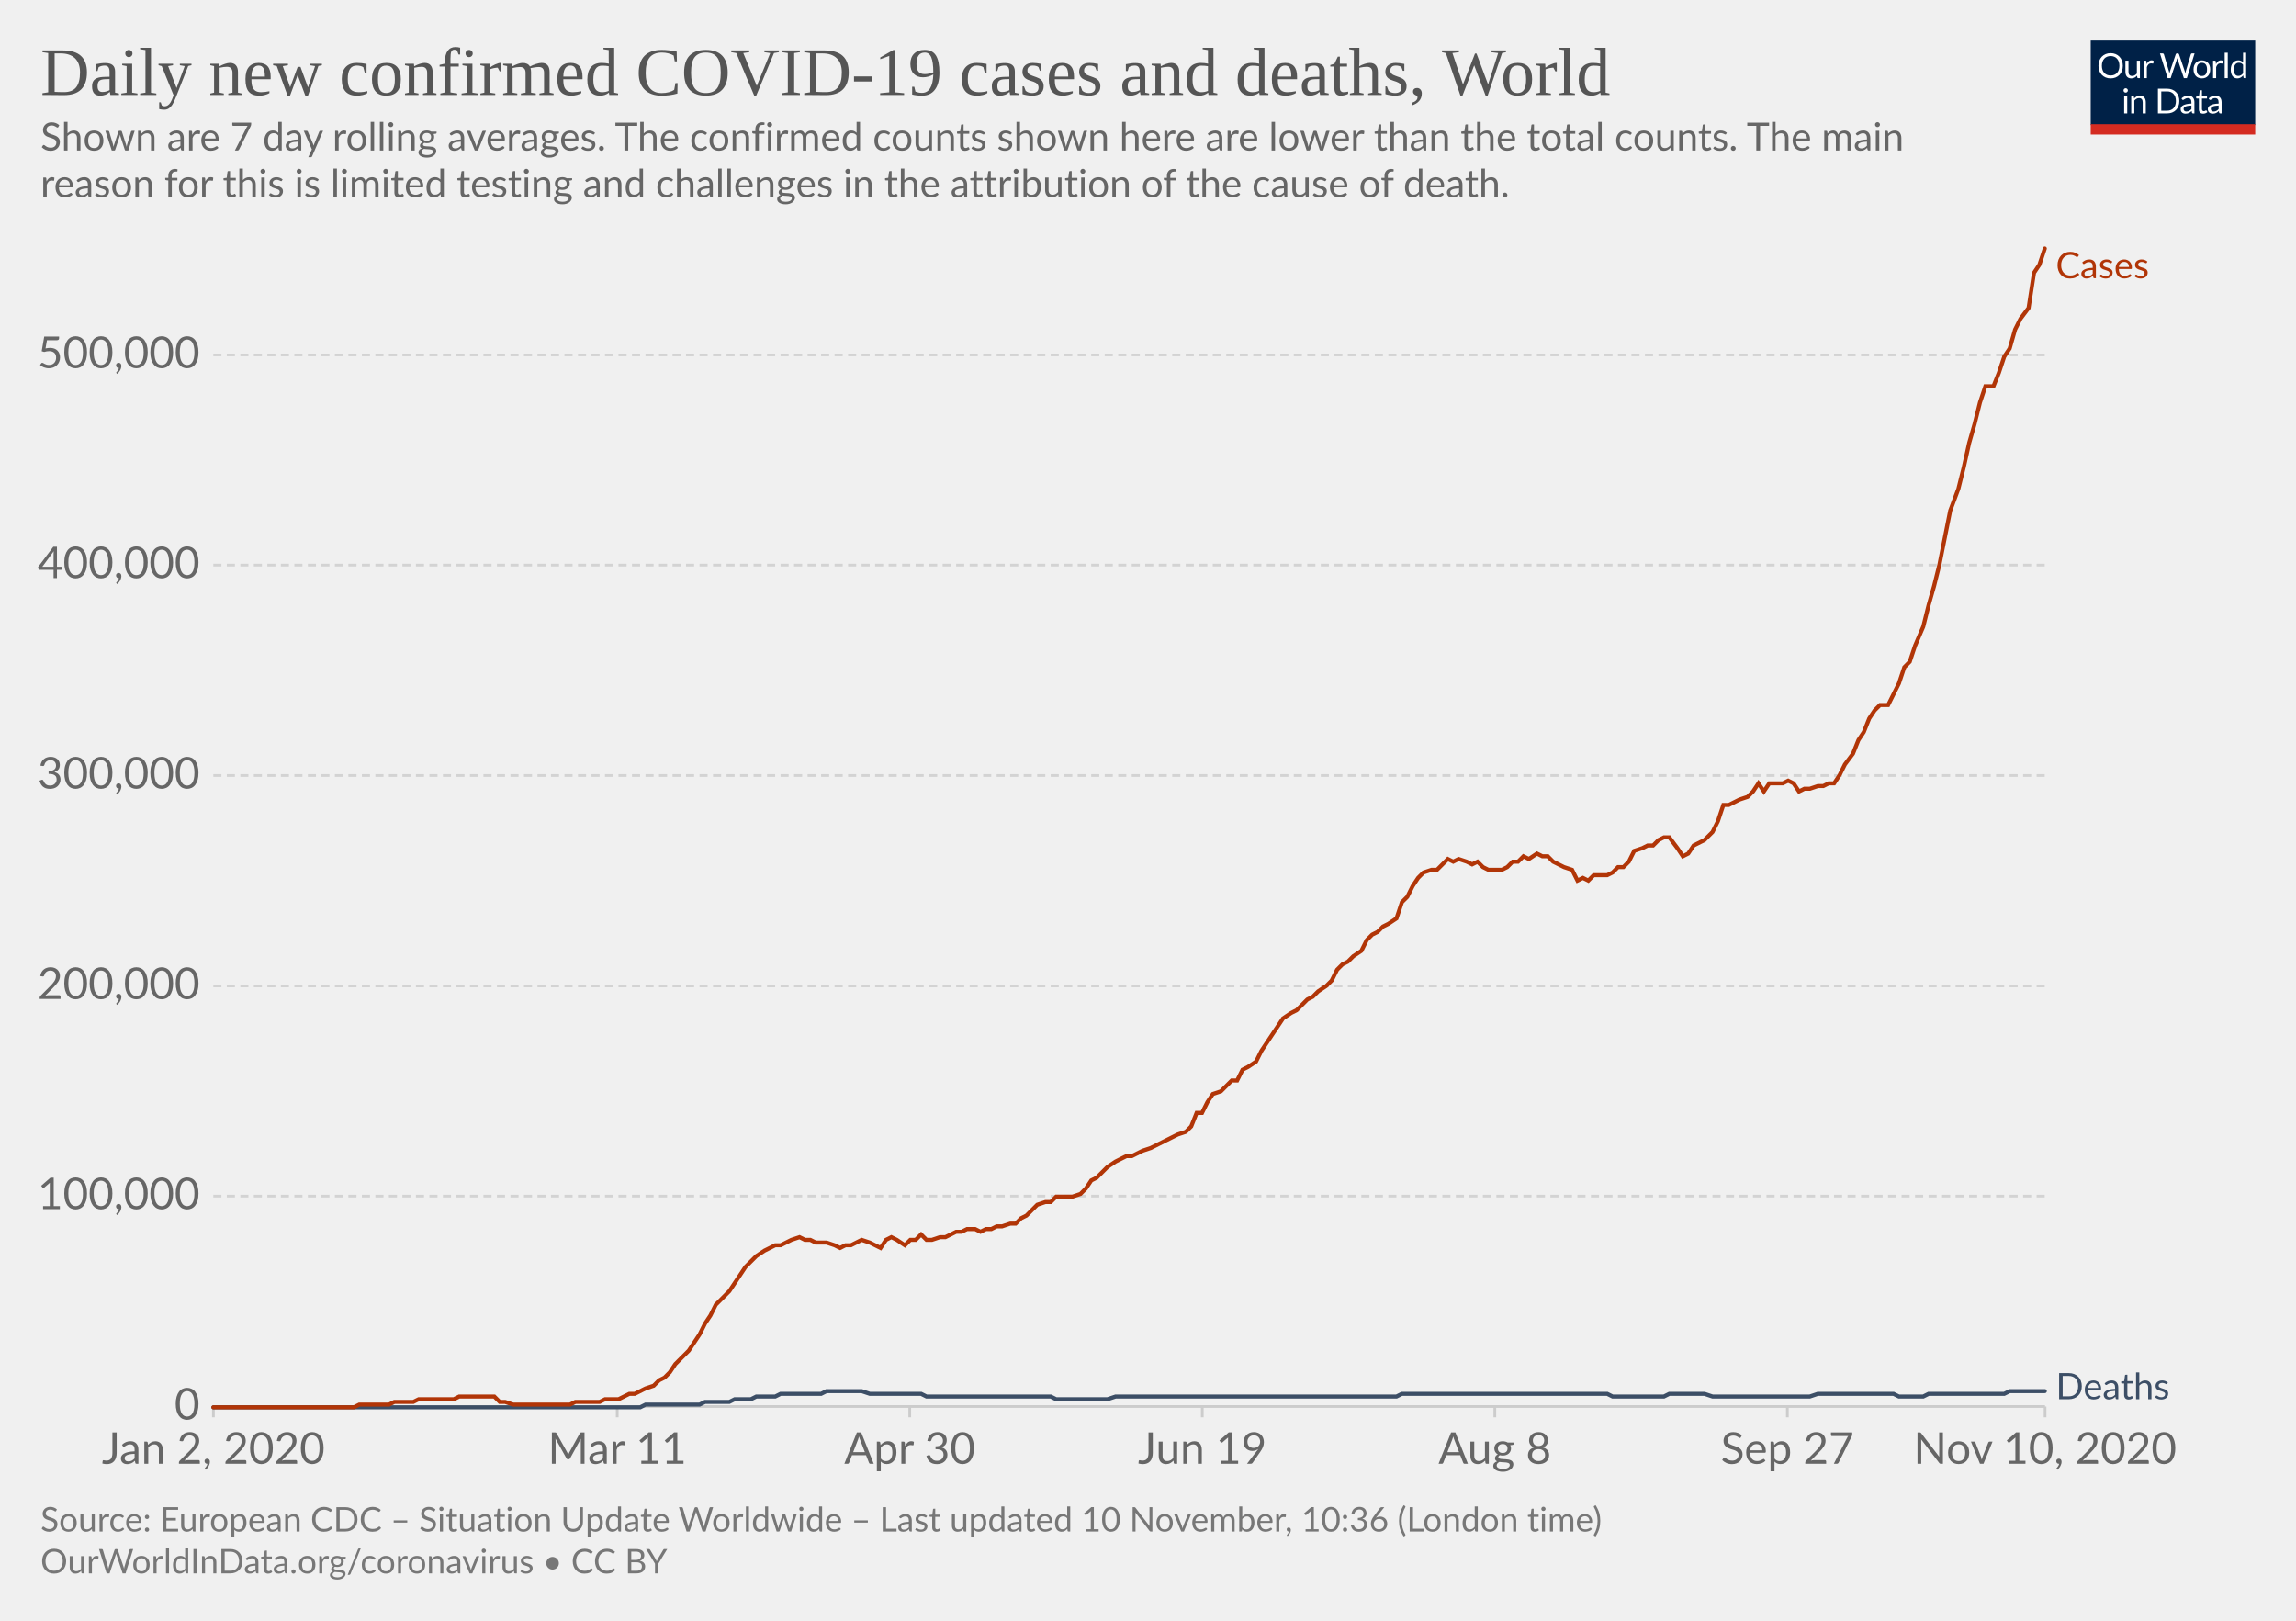
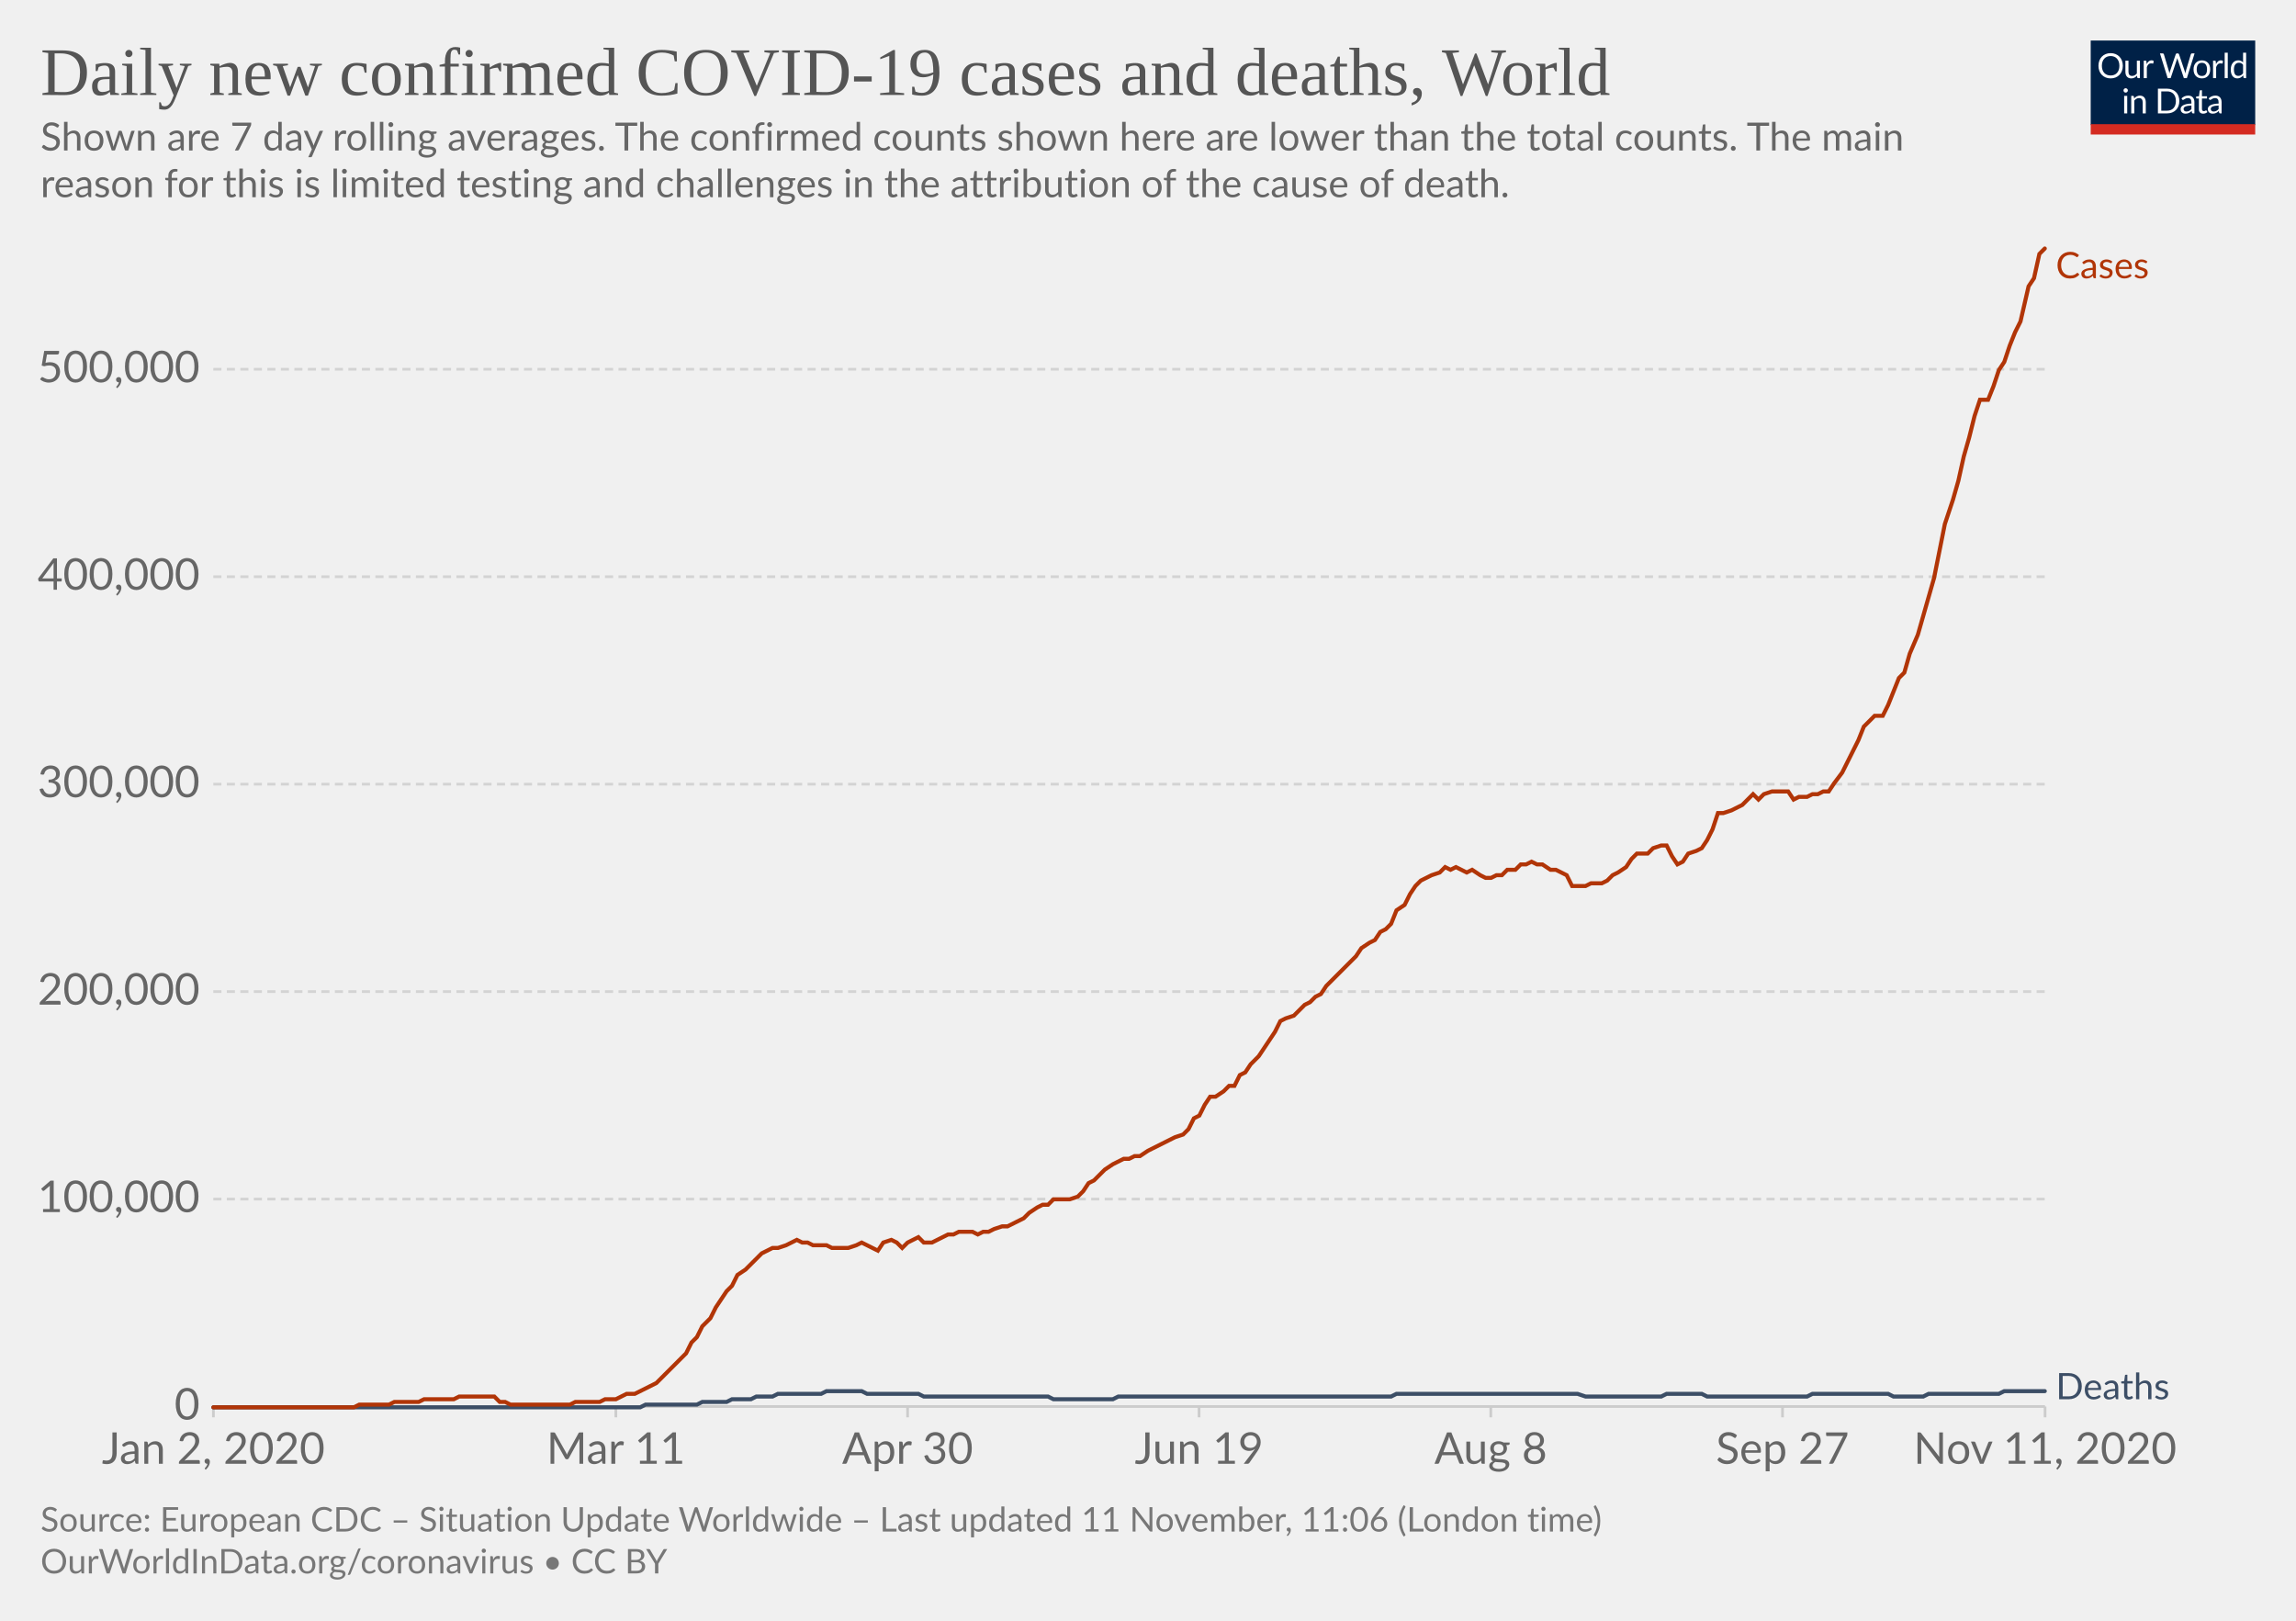
<svg xmlns="http://www.w3.org/2000/svg" version="1.1" style="background-color:#fff;-webkit-font-smoothing:antialiased" width="850" height="600" viewBox="0 0 850 600" font-family="Lato,'Helvetica Neue',Helvetica,Arial,sans-serif" font-size="18" text-rendering="optimizeLegibility">
  <g class="HeaderView">
    <g transform="matrix(.29 0 0 .29 774 15)">
      <svg width="210" height="120" viewBox="0 0 210 120" fill="none">
        <g clip-path="url(#clip0)">
          <path d="M0 0h210v107.89H0V0z" fill="#002147" />
          <path d="M40.98 32.25c0 2.36-.38 4.53-1.12 6.51a14.26 14.26 0 01-8.1 8.4c-1.9.78-4.02 1.17-6.34 1.17a16.6 16.6 0 01-6.33-1.17 14.31 14.31 0 01-8.08-8.4 18.29 18.29 0 01-1.12-6.51c0-2.36.38-4.53 1.12-6.5a14.32 14.32 0 018.07-8.44c1.92-.8 4.03-1.19 6.34-1.19 2.32 0 4.43.4 6.34 1.19 1.92.8 3.56 1.9 4.93 3.34a14.87 14.87 0 013.17 5.1 18.1 18.1 0 011.12 6.5zm-4.38 0c0-1.94-.26-3.68-.8-5.22a10.91 10.91 0 00-2.24-3.89 9.68 9.68 0 00-3.52-2.46 11.95 11.95 0 00-4.62-.86c-1.68 0-3.21.28-4.6.86a9.88 9.88 0 00-3.54 2.46 10.91 10.91 0 00-2.24 3.9c-.53 1.53-.8 3.27-.8 5.2 0 1.94.27 3.68.8 5.22a11.17 11.17 0 002.24 3.9 10.01 10.01 0 003.55 2.44c1.38.56 2.9.83 4.6.83 1.7 0 3.24-.27 4.61-.83a9.8 9.8 0 003.52-2.44 11.17 11.17 0 002.25-3.9c.53-1.54.8-3.28.8-5.21zm26.22-6.54V48H60.5c-.56 0-.9-.27-1.05-.81l-.31-2.4a12.45 12.45 0 01-3.26 2.6c-1.2.64-2.58.96-4.13.96-1.22 0-2.3-.2-3.24-.6a6.52 6.52 0 01-2.33-1.7 7.37 7.37 0 01-1.43-2.67c-.3-1.04-.46-2.2-.46-3.45V25.7h3.91v14.22c0 1.68.38 2.99 1.15 3.91.77.93 1.96 1.39 3.54 1.39 1.16 0 2.24-.27 3.23-.82a10.42 10.42 0 002.8-2.28V25.7h3.91zm8.61 4.47a9.94 9.94 0 012.6-3.56 5.64 5.64 0 013.76-1.3c.47 0 .92.05 1.34.15.44.1.83.27 1.17.49l-.3 2.92c-.09.37-.3.55-.66.55-.2 0-.5-.04-.9-.13a6.21 6.21 0 00-3.24.18c-.54.2-1.03.5-1.47.92-.42.4-.81.9-1.17 1.5-.33.58-.64 1.26-.92 2.02V48H67.7V25.71h2.25c.42 0 .72.08.88.25.16.16.27.44.33.83l.26 3.39zm61.16-13.7L122.75 48h-3.82l-7.99-24.05a21.95 21.95 0 01-.42-1.58 38.36 38.36 0 01-.44 1.58L102.05 48h-3.83L88.4 16.47h3.54c.38 0 .7.1.95.29.26.2.43.43.5.73l6.52 21.9c.1.4.2.83.28 1.28.1.46.2.94.29 1.46l.3-1.46c.12-.47.25-.9.38-1.27l7.41-21.91c.1-.25.26-.48.51-.69.27-.22.58-.33.95-.33h1.23c.38 0 .69.1.92.29.24.2.41.43.53.73l7.4 21.9a28.4 28.4 0 01.68 2.62 29.52 29.52 0 01.52-2.61l6.54-21.91c.07-.27.23-.5.48-.7.27-.21.58-.32.95-.32h3.32zm9.35 8.88c1.63 0 3.1.27 4.4.82a9.43 9.43 0 015.46 5.94c.5 1.4.74 2.98.74 4.73 0 1.76-.25 3.34-.74 4.75a9.43 9.43 0 01-5.46 5.92c-1.3.52-2.77.79-4.4.79-1.64 0-3.12-.27-4.44-.8a9.42 9.42 0 01-3.35-2.3c-.92-1-1.63-2.2-2.13-3.61-.49-1.41-.73-3-.73-4.75s.24-3.33.73-4.73c.5-1.43 1.2-2.64 2.13-3.63a9.4 9.4 0 013.35-2.31c1.32-.55 2.8-.82 4.44-.82zm0 19.89c2.2 0 3.84-.73 4.93-2.2 1.08-1.48 1.63-3.54 1.63-6.18 0-2.66-.55-4.72-1.63-6.2-1.09-1.49-2.73-2.23-4.93-2.23-1.12 0-2.09.2-2.93.57a5.7 5.7 0 00-2.06 1.65 7.5 7.5 0 00-1.24 2.67c-.26 1.04-.4 2.22-.4 3.54 0 2.64.55 4.7 1.64 6.18 1.1 1.47 2.76 2.2 4.99 2.2zm17.97-15.07a9.94 9.94 0 012.6-3.56 5.64 5.64 0 013.76-1.3c.47 0 .91.05 1.34.15.44.1.83.27 1.16.49l-.28 2.92c-.09.37-.31.55-.66.55-.2 0-.5-.04-.9-.13a6.2 6.2 0 00-3.24.18c-.54.2-1.03.5-1.47.92-.43.4-.82.9-1.17 1.5a13.1 13.1 0 00-.92 2.02V48h-3.94V25.71h2.24c.43 0 .72.08.88.25.17.16.28.44.33.83l.27 3.39zm15.04-14.59V48h-3.92V15.6h3.92zm19.55 15.43a6.22 6.22 0 00-2.38-2.05 6.7 6.7 0 00-2.86-.6c-2.07 0-3.66.75-4.77 2.23-1.12 1.48-1.68 3.6-1.68 6.33 0 1.46.13 2.7.38 3.74a7.29 7.29 0 001.1 2.56 4.35 4.35 0 001.78 1.45c.7.3 1.5.46 2.4.46 1.29 0 2.41-.3 3.36-.88a9.6 9.6 0 002.67-2.49V31.02zm3.91-15.43V48h-2.33c-.56 0-.9-.27-1.06-.81l-.35-2.71a12.13 12.13 0 01-3.25 2.77 8.28 8.28 0 01-4.23 1.06 7.31 7.31 0 01-6.14-2.9c-.73-.96-1.3-2.15-1.69-3.57a18.35 18.35 0 01.07-9.48 11.29 11.29 0 011.89-3.7 8.7 8.7 0 017.06-3.34 7.96 7.96 0 016.12 2.62V15.59h3.91zM46.61 70.71V93H42.7V70.71h3.91zm.84-7c0 .39-.08.75-.24 1.09a2.81 2.81 0 01-1.52 1.47 2.67 2.67 0 01-2.16 0 2.9 2.9 0 01-1.45-1.47 2.67 2.67 0 010-2.16c.15-.35.35-.65.6-.9.25-.27.53-.47.85-.62a2.67 2.67 0 012.16 0c.35.15.65.35.9.62.27.25.47.55.62.9.16.34.24.7.24 1.08zm7.97 10.24c.49-.54 1-1.04 1.54-1.48a9.85 9.85 0 013.66-1.84 8.96 8.96 0 015.43.35c.94.4 1.72.97 2.33 1.71a7.36 7.36 0 011.43 2.67c.32 1.04.49 2.19.49 3.45V93h-3.94V78.81c0-1.69-.4-3-1.17-3.92-.76-.93-1.93-1.4-3.5-1.4a6.6 6.6 0 00-3.25.83c-1 .56-1.92 1.31-2.77 2.27V93h-3.94V70.71h2.35c.56 0 .9.28 1.04.82l.3 2.42zm57.7 3.3c0 2.36-.37 4.5-1.11 6.44a14.3 14.3 0 01-3.17 4.98 14.1 14.1 0 01-4.93 3.2c-1.9.76-4.02 1.13-6.33 1.13H85.8V61.47h11.77c2.31 0 4.42.39 6.33 1.15a13.8 13.8 0 018.1 8.18 17.75 17.75 0 011.12 6.45zm-4.37 0c0-1.94-.26-3.67-.8-5.2a10.94 10.94 0 00-2.23-3.87 9.57 9.57 0 00-3.53-2.42 12.23 12.23 0 00-4.61-.83h-7.5v24.62h7.5c1.7 0 3.24-.28 4.61-.84a9.7 9.7 0 003.53-2.4 10.94 10.94 0 002.24-3.87c.53-1.53.8-3.26.8-5.2zm19.8 5.72c-1.8.06-3.34.2-4.62.44-1.26.22-2.3.51-3.1.88-.8.36-1.37.8-1.74 1.3-.35.5-.53 1.05-.53 1.67 0 .58.1 1.1.3 1.52a3 3 0 00.76 1.05c.34.27.73.46 1.17.6.45.11.94.17 1.45.17a7.28 7.28 0 003.5-.81 11.95 11.95 0 002.82-2.2v-4.62zm-12.65-9.11a12.73 12.73 0 013.98-2.66c1.43-.59 3-.88 4.73-.88 1.25 0 2.36.2 3.33.61a6.81 6.81 0 013.94 4.38c.33 1.04.5 2.19.5 3.43V93h-1.74a1.8 1.8 0 01-.88-.18c-.2-.13-.36-.38-.48-.74l-.44-2.12c-.59.55-1.16 1.03-1.72 1.46a9.48 9.48 0 01-3.74 1.7c-.69.15-1.46.23-2.3.23-.87 0-1.69-.12-2.45-.35a5.34 5.34 0 01-3.34-2.93 6.64 6.64 0 01-.49-2.64c0-.88.25-1.72.73-2.53a6.33 6.33 0 012.35-2.17c1.09-.63 2.5-1.15 4.25-1.54 1.75-.41 3.89-.65 6.42-.7v-1.75c0-1.73-.37-3.03-1.12-3.91-.75-.9-1.84-1.34-3.28-1.34-.97 0-1.78.12-2.44.37-.64.23-1.2.5-1.7.81l-1.23.82c-.33.23-.67.35-1 .35-.27 0-.5-.07-.69-.2a2.1 2.1 0 01-.48-.53l-.7-1.25zm27.67 19.5c-1.76 0-3.12-.5-4.07-1.48-.94-.98-1.41-2.4-1.41-4.25V74h-2.68a.9.9 0 01-.6-.2c-.16-.14-.24-.36-.24-.66v-1.56l3.65-.46.9-6.89a.9.9 0 01.29-.52.88.88 0 01.62-.22H142v7.67h6.44V74H142v13.38c0 .94.22 1.63.68 2.09.45.45 1.04.68 1.76.68a3.21 3.21 0 001.85-.53l.55-.35c.16-.12.3-.18.41-.18.2 0 .4.13.55.38l1.15 1.87a7.45 7.45 0 01-2.44 1.5c-.96.35-1.94.52-2.95.52zm19.68-10.4c-1.8.07-3.34.21-4.62.45-1.26.22-2.3.51-3.1.88-.8.36-1.37.8-1.74 1.3-.35.5-.53 1.05-.53 1.67 0 .58.1 1.1.3 1.52.18.42.44.77.76 1.05.34.27.73.46 1.17.6.45.11.94.17 1.45.17a7.3 7.3 0 003.5-.81 12.04 12.04 0 002.82-2.2v-4.62zm-12.65-9.1a12.72 12.72 0 013.99-2.66c1.42-.59 3-.88 4.72-.88 1.25 0 2.36.2 3.33.61a6.81 6.81 0 013.94 4.38c.33 1.04.5 2.19.5 3.43V93h-1.74a1.8 1.8 0 01-.88-.18c-.2-.13-.36-.38-.48-.74l-.44-2.12c-.59.55-1.16 1.03-1.72 1.46a9.48 9.48 0 01-3.74 1.7c-.69.15-1.46.23-2.3.23-.87 0-1.69-.12-2.45-.35a5.33 5.33 0 01-3.34-2.93 6.62 6.62 0 01-.49-2.64c0-.88.25-1.72.73-2.53a6.33 6.33 0 012.35-2.17c1.09-.63 2.5-1.15 4.25-1.54a31.2 31.2 0 016.42-.7v-1.75c0-1.73-.37-3.03-1.12-3.91-.75-.9-1.84-1.34-3.28-1.34-.97 0-1.78.12-2.44.37-.64.23-1.2.5-1.7.81-.46.3-.87.57-1.22.82-.34.23-.68.35-1.02.35-.26 0-.49-.07-.68-.2a1.88 1.88 0 01-.48-.53l-.7-1.25z" fill="#fff" />
          <path fill="#D42B21" d="M0 106.79h210V120H0z" />
        </g>
        <defs>
          <clipPath id="clip0">
            <path fill="#fff" d="M0 0h210v120H0z" />
          </clipPath>
        </defs>
      </svg>
    </g>
    <a href="https://ourworldindata.org/grapher/daily-covid-cases-deaths-7-day-ra?time=2020-01-02..latest" target="_blank" rel="noopener" font-family="&quot;Playfair Display&quot;,Georgia,&quot;Times New Roman&quot;,serif">
      <text font-size="25.2" x="15" y="35.2" fill="#555">
        <tspan x="15" y="35.16">Daily new confirmed COVID-19 cases and deaths, World</tspan>
      </text>
    </a>
    <text font-size="14.4" x="15" y="55.7" fill="#666">
      <tspan x="15" y="55.72">Shown are 7 day rolling averages. The confirmed counts shown here are lower than the total counts. The main</tspan>
      <tspan x="15" y="73">reason for this is limited testing and challenges in the attribution of the cause of death.</tspan>
    </text>
  </g>
  <g class="LineChart">
    <defs>
      <clipPath id="a">
        <path d="M68.97 0h830v899.4h-830z" />
      </clipPath>
    </defs>
    <g class="DualAxisView">
      <g class="HorizontalAxis">
-         <path stroke="#ccc" d="M79 520.7v4M228.5 520.7v4M336.8 520.7v4M445.1 520.7v4M553.4 520.7v4M661.7 520.7v4M757.1 520.7v4" />
+         <path stroke="#ccc" d="M79 520.7v4M228 520.7v4M336 520.7v4M443.9 520.7v4M551.9 520.7v4M659.9 520.7v4M757.1 520.7v4" />
        <text x="79" y="541.9" fill="#666" text-anchor="middle" font-size="16.2">Jan 2, 2020</text>
-         <text x="228.5" y="541.9" fill="#666" text-anchor="middle" font-size="16.2">Mar 11</text>
-         <text x="336.8" y="541.9" fill="#666" text-anchor="middle" font-size="16.2">Apr 30</text>
-         <text x="445.1" y="541.9" fill="#666" text-anchor="middle" font-size="16.2">Jun 19</text>
-         <text x="553.4" y="541.9" fill="#666" text-anchor="middle" font-size="16.2">Aug 8</text>
-         <text x="661.7" y="541.9" fill="#666" text-anchor="middle" font-size="16.2">Sep 27</text>
-         <text x="757.1" y="541.9" fill="#666" text-anchor="middle" font-size="16.2">Nov 10, 2020</text>
+         <text x="228" y="541.9" fill="#666" text-anchor="middle" font-size="16.2">Mar 11</text>
+         <text x="336" y="541.9" fill="#666" text-anchor="middle" font-size="16.2">Apr 30</text>
+         <text x="443.9" y="541.9" fill="#666" text-anchor="middle" font-size="16.2">Jun 19</text>
+         <text x="551.9" y="541.9" fill="#666" text-anchor="middle" font-size="16.2">Aug 8</text>
+         <text x="659.9" y="541.9" fill="#666" text-anchor="middle" font-size="16.2">Sep 27</text>
+         <text x="757.1" y="541.9" fill="#666" text-anchor="middle" font-size="16.2">Nov 11, 2020</text>
      </g>
      <g class="VerticalAxis" fill="#666" dominant-baseline="middle" text-anchor="end" font-size="16.2">
        <text x="73.97" y="520.7">0</text>
-         <text x="73.97" y="442.8">100,000</text>
-         <text x="73.97" y="365">200,000</text>
-         <text x="73.97" y="287.1">300,000</text>
-         <text x="73.97" y="209.2">400,000</text>
-         <text x="73.97" y="131.4">500,000</text>
+         <text x="73.97" y="443.9">100,000</text>
+         <text x="73.97" y="367.1">200,000</text>
+         <text x="73.97" y="290.3">300,000</text>
+         <text x="73.97" y="213.5">400,000</text>
+         <text x="73.97" y="136.7">500,000</text>
      </g>
      <g class="AxisGridLines horizontalLines">
        <path stroke="#ccc" d="M78.97 520.7h678.1" />
-         <path stroke="#d3d3d3" stroke-dasharray="3,2" d="M78.97 442.8h678.1M78.97 365h678.1M78.97 287.1h678.1M78.97 209.2h678.1M78.97 131.4h678.1" />
+         <path stroke="#d3d3d3" stroke-dasharray="3,2" d="M78.97 443.9h678.1M78.97 367.1h678.1M78.97 290.3h678.1M78.97 213.5h678.1M78.97 136.7h678.1" />
      </g>
    </g>
    <g clip-path="url(#a)">
      <g class="LineLabels" cursor="default">
        <g class="legendMark">
          <text font-size="13.5" x="761.1" y="103" fill="#B13507">
            <tspan x="761.07" y="103">Cases</tspan>
          </text>
        </g>
        <g class="legendMark">
          <text font-size="13.5" x="761.1" y="518" fill="#3C4E66">
            <tspan x="761.07" y="518">Deaths</tspan>
          </text>
        </g>
      </g>
      <g class="Lines">
        <g class="key-World_0">
-           <path stroke="#3C4E66" stroke-linecap="round" d="M79 521h158l2-1h20l2-1h9l2-1h6l2-1h7l2-1h15l2-1h13l3 1h19l2 1h46l2 1h19l3-1h104l2-1h76l2 1h19l2-1h13l3 1h36l3-1h28l2 1h9l2-1h28l2-1h13" fill="none" stroke-width="1.5" />
+           <path stroke="#3C4E66" stroke-linecap="round" d="M79 521h158l2-1h19l2-1h9l2-1h7l2-1h6l2-1h16l2-1h13l2 1h19l2 1h46l2 1h22l2-1h101l2-1h67l3 1h28l2-1h13l2 1h37l2-1h28l2 1h11l2-1h26l2-1h15" fill="none" stroke-width="1.5" />
        </g>
        <g class="key-World_1">
-           <path stroke="#B13507" stroke-linecap="round" d="M79 521h52l2-1h11l2-1h7l2-1h13l2-1h13l2 2h2l3 1h21l2-1h9l2-1h5l2-1 2-1h2l2-1 2-1 3-1 2-2 2-1 2-2 2-3 2-2 3-3 2-3 2-3 2-4 2-3 2-4 3-3 2-2 2-3 2-3 2-3 2-2 2-2 3-2 2-1 2-1h2l2-1 2-1 3-1 2 1h2l2 1h4l3 1 2 1 2-1h2l2-1 2-1 3 1 2 1 2 1 2-3 2-1 2 1 3 2 2-2h2l2-2 2 2h2l3-1h2l2-1 2-1h2l2-1h3l2 1 2-1h2l2-1h2l3-1h2l2-2 2-1 2-2 2-2 3-1h2l2-2h6l3-1 2-2 2-3 2-1 2-2 2-2 3-2 2-1 2-1h2l2-1 2-1 3-1 2-1 2-1 2-1 2-1 2-1 3-1 2-2 2-5h2l2-4 2-3 3-1 2-2 2-2h2l2-4 2-1 3-2 2-4 2-3 2-3 2-3 2-3 3-2 2-1 2-2 2-2 2-1 2-2 3-2 2-2 2-4 2-2 2-1 2-2 3-2 2-4 2-2 2-1 2-2 2-1 3-2 2-6 2-2 2-4 2-3 2-2 3-1h2l2-2 2-2 2 1 2-1 3 1 2 1 2-1 2 2 2 1h5l2-1 2-2h2l2-2 2 1 3-2 2 1h2l2 2 2 1 2 1 3 1 2 4 2-1 2 1 2-2h5l2-1 2-2h2l2-2 2-4 3-1 2-1h2l2-2 2-1h2l3 4 2 3 2-1 2-3 2-1 2-1 3-3 2-4 2-6h2l2-1 2-1 3-1 2-2 2-3 2 3 2-3h5l2-1 2 1 2 3 2-1h2l3-1h2l2-1h2l2-3 2-4 3-4 2-5 2-3 2-5 2-3 2-2h3l2-4 2-4 2-6 2-2 2-6 3-7 2-8 2-7 2-8 2-10 2-10 3-8 2-8 2-9 2-7 2-8 2-6h3l2-5 2-6 2-3 2-7 2-4 3-4 2-13 2-3 2-6" fill="none" stroke-width="1.5" />
+           <path stroke="#B13507" stroke-linecap="round" d="M79 521h52l2-1h11l2-1h9l2-1h11l2-1h13l2 2h2l2 1h22l2-1h9l2-1h4l2-1 2-1h3l2-1 2-1 2-1 2-1 2-2 2-2 3-3 2-2 2-2 2-4 2-2 2-4 3-3 2-4 2-3 2-3 2-2 2-4 3-2 2-2 2-2 2-2 2-1 2-1h2l3-1 2-1 2-1 2 1h2l2 1h5l2 1h6l3-1 2-1 2 1 2 1 2 1 2-3 3-1 2 1 2 2 2-2 2-1 2-1 2 2h3l2-1 2-1 2-1h2l2-1h5l2 1 2-1h2l2-1 3-1h2l2-1 2-1 2-1 2-2 3-2 2-1h2l2-2h6l3-1 2-2 2-3 2-1 2-2 2-2 3-2 2-1 2-1h2l2-1h2l3-2 2-1 2-1 2-1 2-1 2-1 3-1 2-2 2-4 2-1 2-4 2-3h2l3-2 2-2h2l2-4 2-1 2-3 3-3 2-3 2-3 2-3 2-4 2-1 3-1 2-2 2-2 2-1 2-2 2-1 2-3 3-3 2-2 2-2 2-2 2-2 2-3 3-2 2-1 2-3 2-1 2-2 2-5 3-2 2-4 2-3 2-2 2-1 2-1 3-1 2-2 2 1 2-1 2 1 2 1 2-1 3 2 2 1h2l2-1h2l2-2h3l2-2h2l2-1 2 1h2l3 2h2l2 1 2 1 2 4h5l2-1h4l2-1 2-2 2-1 3-2 2-3 2-2h4l2-2 3-1h2l2 4 2 3 2-1 2-3 3-1 2-1 2-3 2-4 2-6h2l3-1 2-1 2-1 2-2 2-2 2 2 2-2 3-1h6l2 3 2-1h3l2-1h2l2-1h2l2-3 3-4 2-4 2-4 2-4 2-5 2-2 2-2h3l2-4 2-5 2-5 2-2 2-7 3-7 2-7 2-7 2-7 2-10 2-10 3-9 2-7 2-9 2-7 2-8 2-6h3l2-5 2-6 2-3 2-6 2-5 2-4 3-13 2-3 2-9 2-2" fill="none" stroke-width="1.5" />
        </g>
      </g>
    </g>
  </g>
  <g class="SourcesFooter" fill="#777">
    <g class="clickable" fill="#777">
      <text font-size="12.6" x="15" y="567">
-         <tspan x="15" y="566.98">Source: European CDC – Situation Update Worldwide – Last updated 10 November, 10:36 (London time)</tspan>
+         <tspan x="15" y="566.98">Source: European CDC – Situation Update Worldwide – Last updated 11 November, 11:06 (London time)</tspan>
      </text>
    </g>
    <text font-size="12.6" x="15" y="582.5">
      <tspan x="15" y="582.48">
        <a target="_blank" href="https://ourworldindata.org/coronavirus" fill="#777">OurWorldInData.org/coronavirus</a> • <a class="cclogo" href="http://creativecommons.org/licenses/by/4.0/deed.en_US" target="_blank" fill="#777">CC BY</a>
      </tspan>
    </text>
  </g>
</svg>
